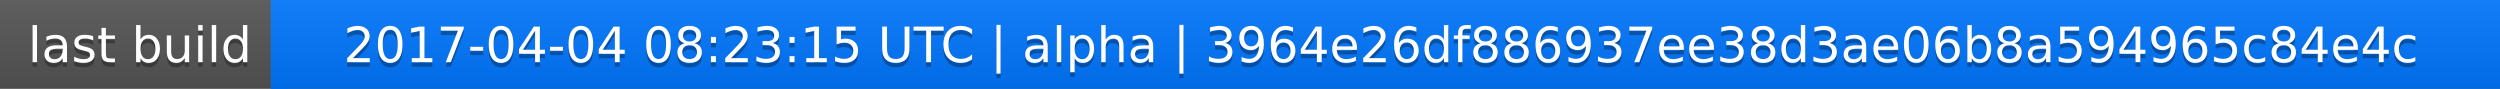
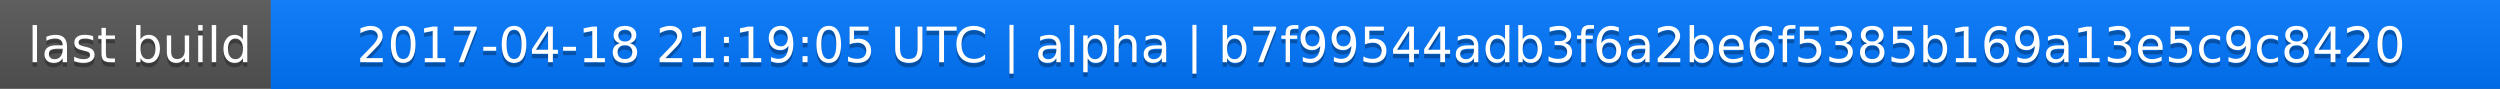
<svg xmlns="http://www.w3.org/2000/svg" width="563" height="20">
  <linearGradient id="a" x2="0" y2="100%">
    <stop offset="0" stop-color="#bbb" stop-opacity=".1" />
    <stop offset="1" stop-opacity=".1" />
  </linearGradient>
  <rect rx="0" width="563" height="20" fill="#555" />
  <rect rx="0" x="61" width="502" height="20" fill="#07f" />
  <path fill="#07f" d="M61 0h4v20h-4z" />
  <rect rx="0" width="563" height="20" fill="url(#a)" />
  <g fill="#fff" text-anchor="middle" font-family="DejaVu Sans,Verdana,Geneva,sans-serif" font-size="11">
    <text x="31.5" y="15" fill="#010101" fill-opacity=".3">last build</text>
    <text x="31.5" y="14">last build</text>
-     <text x="311" y="15" fill="#010101" fill-opacity=".3">2017-04-04 08:23:15 UTC | alpha | 3964e26df886937ee38d3ae06b8a594965c84e4c</text>
-     <text x="311" y="14">2017-04-04 08:23:15 UTC | alpha | 3964e26df886937ee38d3ae06b8a594965c84e4c</text>
+     <text x="311" y="15" fill="#010101" fill-opacity=".3">2017-04-18 21:19:05 UTC | alpha | b7f99544adb3f6a2be6f5385b169a13e5c9c8420</text>
+     <text x="311" y="14">2017-04-18 21:19:05 UTC | alpha | b7f99544adb3f6a2be6f5385b169a13e5c9c8420</text>
  </g>
</svg>
